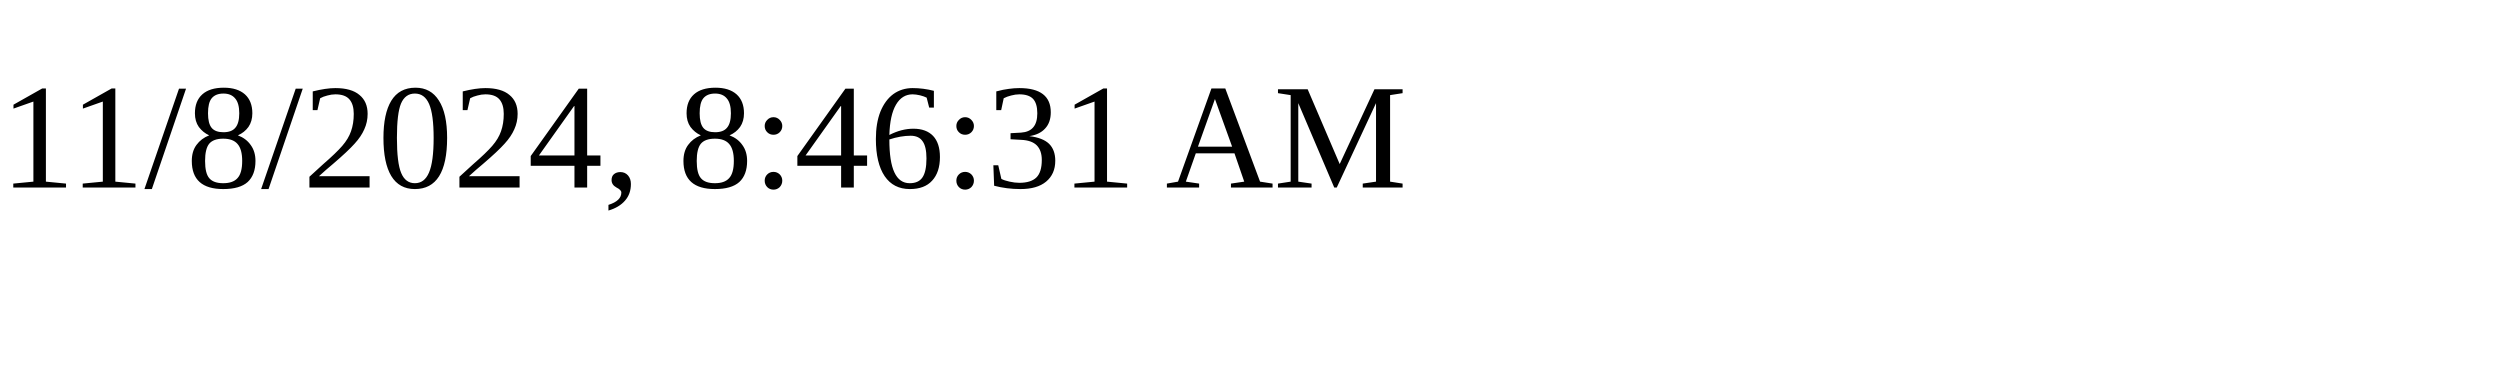
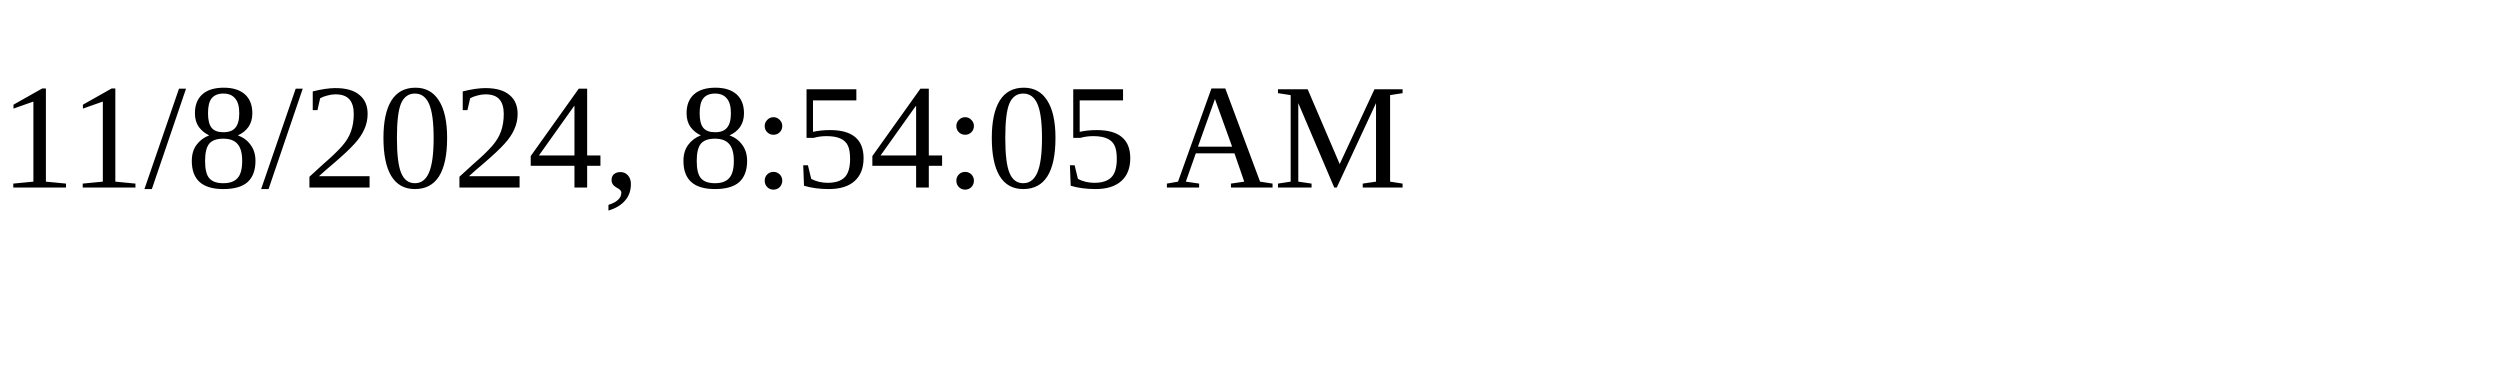
<svg xmlns="http://www.w3.org/2000/svg" height="30" width="200">
-   <text x="0" y="15">11/8/2024, 8:46:31 AM</text>
+   <text x="0" y="15">11/8/2024, 8:54:05 AM</text>
</svg>
